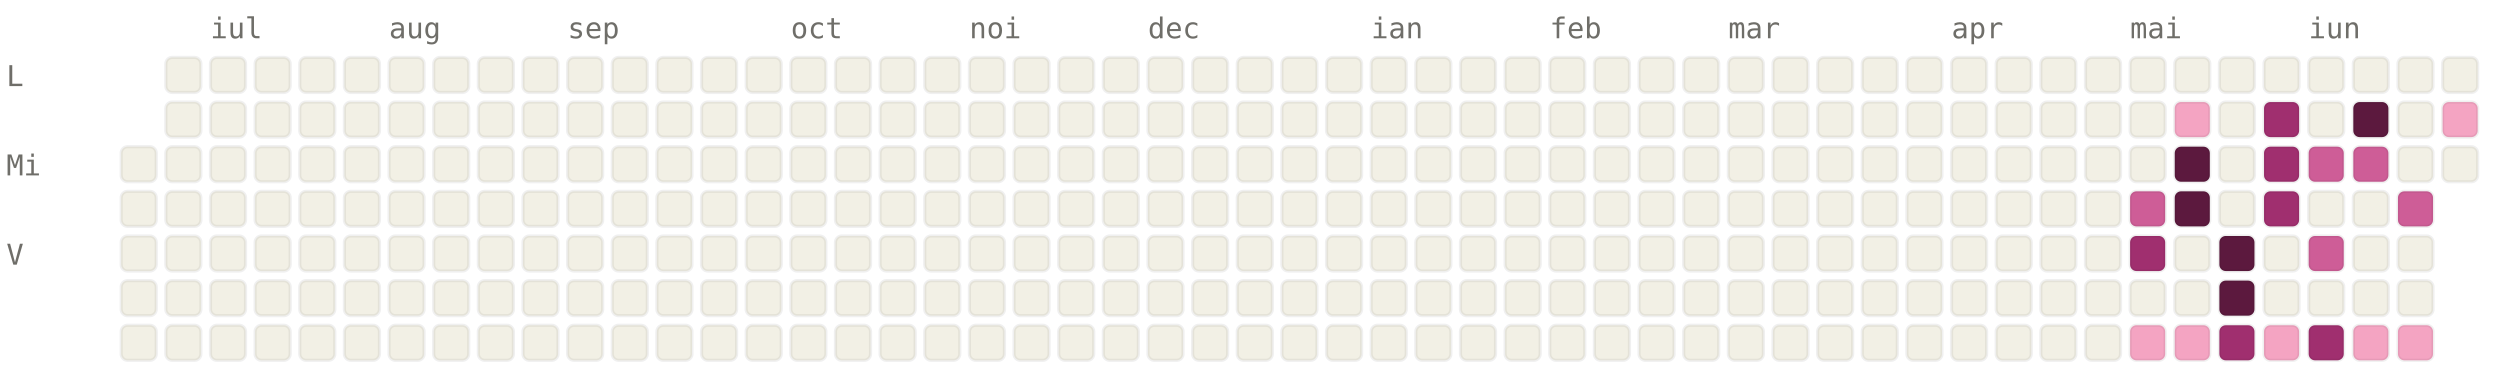
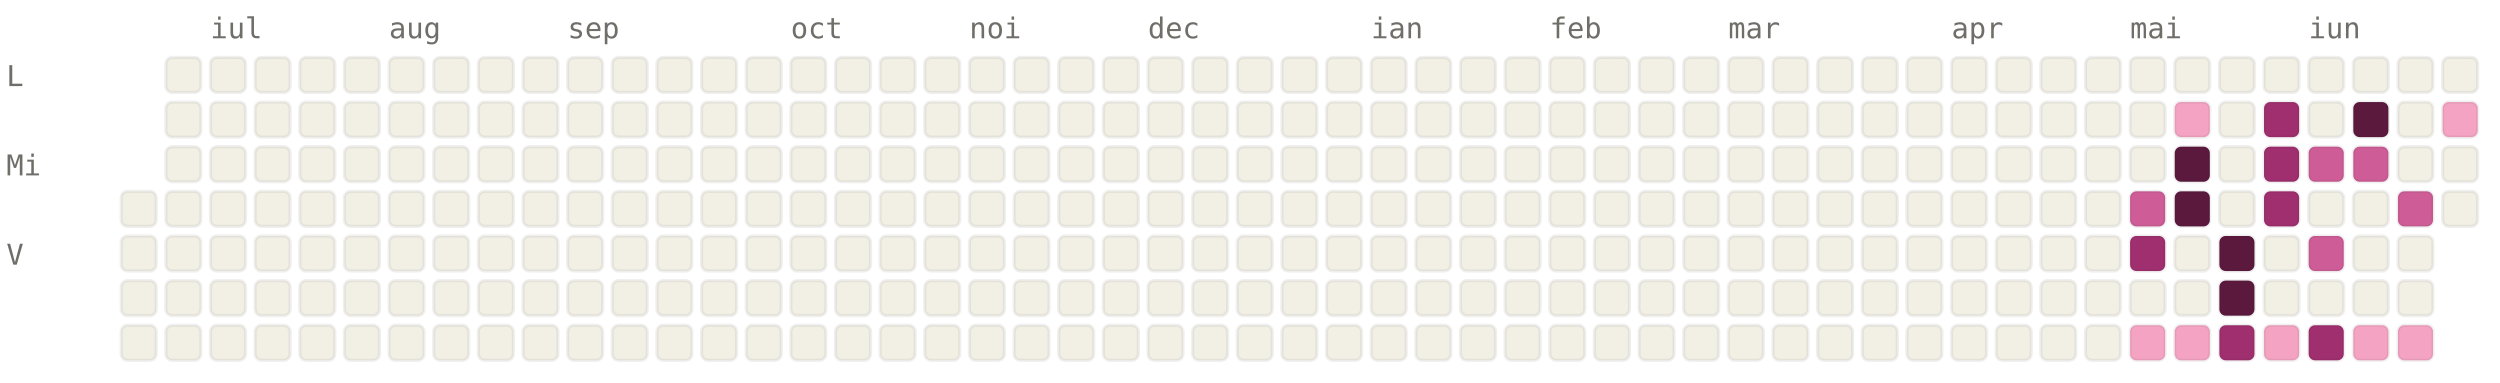
<svg xmlns="http://www.w3.org/2000/svg" viewBox="0 0 784 120" width="784" height="120" font-family="ui-monospace, SFMono-Regular, Menlo, monospace" font-size="9">
  <style>.l0{fill:#F2F0E5;stroke:rgba(0,0,0,0.06)}.l1{fill:#F4A4C2;stroke:rgba(0,0,0,0.06)}.l2{fill:#CE5D97;stroke:rgba(0,0,0,0.06)}.l3{fill:#A02F6F;stroke:rgba(0,0,0,0.06)}.l4{fill:#5C193E;stroke:rgba(0,0,0,0.06)}.lbl{fill:#6F6E69}@media (prefers-color-scheme: dark){.l0{fill:#1C1B1A;stroke:rgba(255,255,255,0.04)}.l1{fill:#451033;stroke:rgba(255,255,255,0.04)}.l2{fill:#751F4F;stroke:rgba(255,255,255,0.04)}.l3{fill:#CE5D97;stroke:rgba(255,255,255,0.04)}.l4{fill:#F4A4C2;stroke:rgba(255,255,255,0.04)}.lbl{fill:#878580}}</style>
  <text x="66" y="12" class="lbl">iul</text>
  <text x="122" y="12" class="lbl">aug</text>
  <text x="178" y="12" class="lbl">sep</text>
  <text x="248" y="12" class="lbl">oct</text>
  <text x="304" y="12" class="lbl">noi</text>
  <text x="360" y="12" class="lbl">dec</text>
  <text x="430" y="12" class="lbl">ian</text>
  <text x="486" y="12" class="lbl">feb</text>
  <text x="542" y="12" class="lbl">mar</text>
  <text x="612" y="12" class="lbl">apr</text>
  <text x="668" y="12" class="lbl">mai</text>
  <text x="724" y="12" class="lbl">iun</text>
  <text x="2" y="27" class="lbl">L</text>
  <text x="2" y="55" class="lbl">Mi</text>
  <text x="2" y="83" class="lbl">V</text>
-   <rect x="38" y="46" width="11" height="11" rx="2" ry="2" class="l0" />
  <rect x="38" y="60" width="11" height="11" rx="2" ry="2" class="l0" />
  <rect x="38" y="74" width="11" height="11" rx="2" ry="2" class="l0" />
  <rect x="38" y="88" width="11" height="11" rx="2" ry="2" class="l0" />
  <rect x="38" y="102" width="11" height="11" rx="2" ry="2" class="l0" />
  <rect x="52" y="18" width="11" height="11" rx="2" ry="2" class="l0" />
  <rect x="52" y="32" width="11" height="11" rx="2" ry="2" class="l0" />
  <rect x="52" y="46" width="11" height="11" rx="2" ry="2" class="l0" />
  <rect x="52" y="60" width="11" height="11" rx="2" ry="2" class="l0" />
  <rect x="52" y="74" width="11" height="11" rx="2" ry="2" class="l0" />
  <rect x="52" y="88" width="11" height="11" rx="2" ry="2" class="l0" />
  <rect x="52" y="102" width="11" height="11" rx="2" ry="2" class="l0" />
  <rect x="66" y="18" width="11" height="11" rx="2" ry="2" class="l0" />
  <rect x="66" y="32" width="11" height="11" rx="2" ry="2" class="l0" />
  <rect x="66" y="46" width="11" height="11" rx="2" ry="2" class="l0" />
  <rect x="66" y="60" width="11" height="11" rx="2" ry="2" class="l0" />
  <rect x="66" y="74" width="11" height="11" rx="2" ry="2" class="l0" />
  <rect x="66" y="88" width="11" height="11" rx="2" ry="2" class="l0" />
  <rect x="66" y="102" width="11" height="11" rx="2" ry="2" class="l0" />
  <rect x="80" y="18" width="11" height="11" rx="2" ry="2" class="l0" />
  <rect x="80" y="32" width="11" height="11" rx="2" ry="2" class="l0" />
  <rect x="80" y="46" width="11" height="11" rx="2" ry="2" class="l0" />
  <rect x="80" y="60" width="11" height="11" rx="2" ry="2" class="l0" />
  <rect x="80" y="74" width="11" height="11" rx="2" ry="2" class="l0" />
  <rect x="80" y="88" width="11" height="11" rx="2" ry="2" class="l0" />
  <rect x="80" y="102" width="11" height="11" rx="2" ry="2" class="l0" />
  <rect x="94" y="18" width="11" height="11" rx="2" ry="2" class="l0" />
  <rect x="94" y="32" width="11" height="11" rx="2" ry="2" class="l0" />
  <rect x="94" y="46" width="11" height="11" rx="2" ry="2" class="l0" />
  <rect x="94" y="60" width="11" height="11" rx="2" ry="2" class="l0" />
  <rect x="94" y="74" width="11" height="11" rx="2" ry="2" class="l0" />
  <rect x="94" y="88" width="11" height="11" rx="2" ry="2" class="l0" />
  <rect x="94" y="102" width="11" height="11" rx="2" ry="2" class="l0" />
  <rect x="108" y="18" width="11" height="11" rx="2" ry="2" class="l0" />
  <rect x="108" y="32" width="11" height="11" rx="2" ry="2" class="l0" />
  <rect x="108" y="46" width="11" height="11" rx="2" ry="2" class="l0" />
  <rect x="108" y="60" width="11" height="11" rx="2" ry="2" class="l0" />
  <rect x="108" y="74" width="11" height="11" rx="2" ry="2" class="l0" />
  <rect x="108" y="88" width="11" height="11" rx="2" ry="2" class="l0" />
  <rect x="108" y="102" width="11" height="11" rx="2" ry="2" class="l0" />
  <rect x="122" y="18" width="11" height="11" rx="2" ry="2" class="l0" />
  <rect x="122" y="32" width="11" height="11" rx="2" ry="2" class="l0" />
  <rect x="122" y="46" width="11" height="11" rx="2" ry="2" class="l0" />
  <rect x="122" y="60" width="11" height="11" rx="2" ry="2" class="l0" />
  <rect x="122" y="74" width="11" height="11" rx="2" ry="2" class="l0" />
  <rect x="122" y="88" width="11" height="11" rx="2" ry="2" class="l0" />
  <rect x="122" y="102" width="11" height="11" rx="2" ry="2" class="l0" />
  <rect x="136" y="18" width="11" height="11" rx="2" ry="2" class="l0" />
  <rect x="136" y="32" width="11" height="11" rx="2" ry="2" class="l0" />
  <rect x="136" y="46" width="11" height="11" rx="2" ry="2" class="l0" />
  <rect x="136" y="60" width="11" height="11" rx="2" ry="2" class="l0" />
  <rect x="136" y="74" width="11" height="11" rx="2" ry="2" class="l0" />
  <rect x="136" y="88" width="11" height="11" rx="2" ry="2" class="l0" />
  <rect x="136" y="102" width="11" height="11" rx="2" ry="2" class="l0" />
  <rect x="150" y="18" width="11" height="11" rx="2" ry="2" class="l0" />
  <rect x="150" y="32" width="11" height="11" rx="2" ry="2" class="l0" />
  <rect x="150" y="46" width="11" height="11" rx="2" ry="2" class="l0" />
  <rect x="150" y="60" width="11" height="11" rx="2" ry="2" class="l0" />
  <rect x="150" y="74" width="11" height="11" rx="2" ry="2" class="l0" />
  <rect x="150" y="88" width="11" height="11" rx="2" ry="2" class="l0" />
  <rect x="150" y="102" width="11" height="11" rx="2" ry="2" class="l0" />
  <rect x="164" y="18" width="11" height="11" rx="2" ry="2" class="l0" />
  <rect x="164" y="32" width="11" height="11" rx="2" ry="2" class="l0" />
  <rect x="164" y="46" width="11" height="11" rx="2" ry="2" class="l0" />
  <rect x="164" y="60" width="11" height="11" rx="2" ry="2" class="l0" />
  <rect x="164" y="74" width="11" height="11" rx="2" ry="2" class="l0" />
  <rect x="164" y="88" width="11" height="11" rx="2" ry="2" class="l0" />
  <rect x="164" y="102" width="11" height="11" rx="2" ry="2" class="l0" />
  <rect x="178" y="18" width="11" height="11" rx="2" ry="2" class="l0" />
  <rect x="178" y="32" width="11" height="11" rx="2" ry="2" class="l0" />
  <rect x="178" y="46" width="11" height="11" rx="2" ry="2" class="l0" />
  <rect x="178" y="60" width="11" height="11" rx="2" ry="2" class="l0" />
  <rect x="178" y="74" width="11" height="11" rx="2" ry="2" class="l0" />
  <rect x="178" y="88" width="11" height="11" rx="2" ry="2" class="l0" />
  <rect x="178" y="102" width="11" height="11" rx="2" ry="2" class="l0" />
  <rect x="192" y="18" width="11" height="11" rx="2" ry="2" class="l0" />
  <rect x="192" y="32" width="11" height="11" rx="2" ry="2" class="l0" />
  <rect x="192" y="46" width="11" height="11" rx="2" ry="2" class="l0" />
  <rect x="192" y="60" width="11" height="11" rx="2" ry="2" class="l0" />
  <rect x="192" y="74" width="11" height="11" rx="2" ry="2" class="l0" />
  <rect x="192" y="88" width="11" height="11" rx="2" ry="2" class="l0" />
  <rect x="192" y="102" width="11" height="11" rx="2" ry="2" class="l0" />
  <rect x="206" y="18" width="11" height="11" rx="2" ry="2" class="l0" />
  <rect x="206" y="32" width="11" height="11" rx="2" ry="2" class="l0" />
  <rect x="206" y="46" width="11" height="11" rx="2" ry="2" class="l0" />
  <rect x="206" y="60" width="11" height="11" rx="2" ry="2" class="l0" />
  <rect x="206" y="74" width="11" height="11" rx="2" ry="2" class="l0" />
  <rect x="206" y="88" width="11" height="11" rx="2" ry="2" class="l0" />
  <rect x="206" y="102" width="11" height="11" rx="2" ry="2" class="l0" />
  <rect x="220" y="18" width="11" height="11" rx="2" ry="2" class="l0" />
  <rect x="220" y="32" width="11" height="11" rx="2" ry="2" class="l0" />
  <rect x="220" y="46" width="11" height="11" rx="2" ry="2" class="l0" />
  <rect x="220" y="60" width="11" height="11" rx="2" ry="2" class="l0" />
  <rect x="220" y="74" width="11" height="11" rx="2" ry="2" class="l0" />
  <rect x="220" y="88" width="11" height="11" rx="2" ry="2" class="l0" />
  <rect x="220" y="102" width="11" height="11" rx="2" ry="2" class="l0" />
  <rect x="234" y="18" width="11" height="11" rx="2" ry="2" class="l0" />
  <rect x="234" y="32" width="11" height="11" rx="2" ry="2" class="l0" />
  <rect x="234" y="46" width="11" height="11" rx="2" ry="2" class="l0" />
  <rect x="234" y="60" width="11" height="11" rx="2" ry="2" class="l0" />
  <rect x="234" y="74" width="11" height="11" rx="2" ry="2" class="l0" />
  <rect x="234" y="88" width="11" height="11" rx="2" ry="2" class="l0" />
  <rect x="234" y="102" width="11" height="11" rx="2" ry="2" class="l0" />
  <rect x="248" y="18" width="11" height="11" rx="2" ry="2" class="l0" />
  <rect x="248" y="32" width="11" height="11" rx="2" ry="2" class="l0" />
  <rect x="248" y="46" width="11" height="11" rx="2" ry="2" class="l0" />
  <rect x="248" y="60" width="11" height="11" rx="2" ry="2" class="l0" />
  <rect x="248" y="74" width="11" height="11" rx="2" ry="2" class="l0" />
  <rect x="248" y="88" width="11" height="11" rx="2" ry="2" class="l0" />
  <rect x="248" y="102" width="11" height="11" rx="2" ry="2" class="l0" />
  <rect x="262" y="18" width="11" height="11" rx="2" ry="2" class="l0" />
  <rect x="262" y="32" width="11" height="11" rx="2" ry="2" class="l0" />
  <rect x="262" y="46" width="11" height="11" rx="2" ry="2" class="l0" />
  <rect x="262" y="60" width="11" height="11" rx="2" ry="2" class="l0" />
  <rect x="262" y="74" width="11" height="11" rx="2" ry="2" class="l0" />
  <rect x="262" y="88" width="11" height="11" rx="2" ry="2" class="l0" />
  <rect x="262" y="102" width="11" height="11" rx="2" ry="2" class="l0" />
  <rect x="276" y="18" width="11" height="11" rx="2" ry="2" class="l0" />
  <rect x="276" y="32" width="11" height="11" rx="2" ry="2" class="l0" />
  <rect x="276" y="46" width="11" height="11" rx="2" ry="2" class="l0" />
  <rect x="276" y="60" width="11" height="11" rx="2" ry="2" class="l0" />
  <rect x="276" y="74" width="11" height="11" rx="2" ry="2" class="l0" />
  <rect x="276" y="88" width="11" height="11" rx="2" ry="2" class="l0" />
  <rect x="276" y="102" width="11" height="11" rx="2" ry="2" class="l0" />
  <rect x="290" y="18" width="11" height="11" rx="2" ry="2" class="l0" />
  <rect x="290" y="32" width="11" height="11" rx="2" ry="2" class="l0" />
  <rect x="290" y="46" width="11" height="11" rx="2" ry="2" class="l0" />
  <rect x="290" y="60" width="11" height="11" rx="2" ry="2" class="l0" />
  <rect x="290" y="74" width="11" height="11" rx="2" ry="2" class="l0" />
  <rect x="290" y="88" width="11" height="11" rx="2" ry="2" class="l0" />
  <rect x="290" y="102" width="11" height="11" rx="2" ry="2" class="l0" />
  <rect x="304" y="18" width="11" height="11" rx="2" ry="2" class="l0" />
  <rect x="304" y="32" width="11" height="11" rx="2" ry="2" class="l0" />
  <rect x="304" y="46" width="11" height="11" rx="2" ry="2" class="l0" />
  <rect x="304" y="60" width="11" height="11" rx="2" ry="2" class="l0" />
  <rect x="304" y="74" width="11" height="11" rx="2" ry="2" class="l0" />
  <rect x="304" y="88" width="11" height="11" rx="2" ry="2" class="l0" />
  <rect x="304" y="102" width="11" height="11" rx="2" ry="2" class="l0" />
  <rect x="318" y="18" width="11" height="11" rx="2" ry="2" class="l0" />
  <rect x="318" y="32" width="11" height="11" rx="2" ry="2" class="l0" />
  <rect x="318" y="46" width="11" height="11" rx="2" ry="2" class="l0" />
  <rect x="318" y="60" width="11" height="11" rx="2" ry="2" class="l0" />
  <rect x="318" y="74" width="11" height="11" rx="2" ry="2" class="l0" />
  <rect x="318" y="88" width="11" height="11" rx="2" ry="2" class="l0" />
  <rect x="318" y="102" width="11" height="11" rx="2" ry="2" class="l0" />
  <rect x="332" y="18" width="11" height="11" rx="2" ry="2" class="l0" />
  <rect x="332" y="32" width="11" height="11" rx="2" ry="2" class="l0" />
  <rect x="332" y="46" width="11" height="11" rx="2" ry="2" class="l0" />
  <rect x="332" y="60" width="11" height="11" rx="2" ry="2" class="l0" />
  <rect x="332" y="74" width="11" height="11" rx="2" ry="2" class="l0" />
  <rect x="332" y="88" width="11" height="11" rx="2" ry="2" class="l0" />
  <rect x="332" y="102" width="11" height="11" rx="2" ry="2" class="l0" />
  <rect x="346" y="18" width="11" height="11" rx="2" ry="2" class="l0" />
  <rect x="346" y="32" width="11" height="11" rx="2" ry="2" class="l0" />
  <rect x="346" y="46" width="11" height="11" rx="2" ry="2" class="l0" />
  <rect x="346" y="60" width="11" height="11" rx="2" ry="2" class="l0" />
  <rect x="346" y="74" width="11" height="11" rx="2" ry="2" class="l0" />
  <rect x="346" y="88" width="11" height="11" rx="2" ry="2" class="l0" />
  <rect x="346" y="102" width="11" height="11" rx="2" ry="2" class="l0" />
  <rect x="360" y="18" width="11" height="11" rx="2" ry="2" class="l0" />
  <rect x="360" y="32" width="11" height="11" rx="2" ry="2" class="l0" />
  <rect x="360" y="46" width="11" height="11" rx="2" ry="2" class="l0" />
  <rect x="360" y="60" width="11" height="11" rx="2" ry="2" class="l0" />
  <rect x="360" y="74" width="11" height="11" rx="2" ry="2" class="l0" />
  <rect x="360" y="88" width="11" height="11" rx="2" ry="2" class="l0" />
  <rect x="360" y="102" width="11" height="11" rx="2" ry="2" class="l0" />
  <rect x="374" y="18" width="11" height="11" rx="2" ry="2" class="l0" />
  <rect x="374" y="32" width="11" height="11" rx="2" ry="2" class="l0" />
  <rect x="374" y="46" width="11" height="11" rx="2" ry="2" class="l0" />
  <rect x="374" y="60" width="11" height="11" rx="2" ry="2" class="l0" />
  <rect x="374" y="74" width="11" height="11" rx="2" ry="2" class="l0" />
  <rect x="374" y="88" width="11" height="11" rx="2" ry="2" class="l0" />
  <rect x="374" y="102" width="11" height="11" rx="2" ry="2" class="l0" />
  <rect x="388" y="18" width="11" height="11" rx="2" ry="2" class="l0" />
  <rect x="388" y="32" width="11" height="11" rx="2" ry="2" class="l0" />
  <rect x="388" y="46" width="11" height="11" rx="2" ry="2" class="l0" />
  <rect x="388" y="60" width="11" height="11" rx="2" ry="2" class="l0" />
  <rect x="388" y="74" width="11" height="11" rx="2" ry="2" class="l0" />
  <rect x="388" y="88" width="11" height="11" rx="2" ry="2" class="l0" />
  <rect x="388" y="102" width="11" height="11" rx="2" ry="2" class="l0" />
  <rect x="402" y="18" width="11" height="11" rx="2" ry="2" class="l0" />
  <rect x="402" y="32" width="11" height="11" rx="2" ry="2" class="l0" />
  <rect x="402" y="46" width="11" height="11" rx="2" ry="2" class="l0" />
  <rect x="402" y="60" width="11" height="11" rx="2" ry="2" class="l0" />
  <rect x="402" y="74" width="11" height="11" rx="2" ry="2" class="l0" />
  <rect x="402" y="88" width="11" height="11" rx="2" ry="2" class="l0" />
  <rect x="402" y="102" width="11" height="11" rx="2" ry="2" class="l0" />
  <rect x="416" y="18" width="11" height="11" rx="2" ry="2" class="l0" />
  <rect x="416" y="32" width="11" height="11" rx="2" ry="2" class="l0" />
  <rect x="416" y="46" width="11" height="11" rx="2" ry="2" class="l0" />
  <rect x="416" y="60" width="11" height="11" rx="2" ry="2" class="l0" />
  <rect x="416" y="74" width="11" height="11" rx="2" ry="2" class="l0" />
  <rect x="416" y="88" width="11" height="11" rx="2" ry="2" class="l0" />
  <rect x="416" y="102" width="11" height="11" rx="2" ry="2" class="l0" />
  <rect x="430" y="18" width="11" height="11" rx="2" ry="2" class="l0" />
  <rect x="430" y="32" width="11" height="11" rx="2" ry="2" class="l0" />
  <rect x="430" y="46" width="11" height="11" rx="2" ry="2" class="l0" />
  <rect x="430" y="60" width="11" height="11" rx="2" ry="2" class="l0" />
  <rect x="430" y="74" width="11" height="11" rx="2" ry="2" class="l0" />
  <rect x="430" y="88" width="11" height="11" rx="2" ry="2" class="l0" />
  <rect x="430" y="102" width="11" height="11" rx="2" ry="2" class="l0" />
  <rect x="444" y="18" width="11" height="11" rx="2" ry="2" class="l0" />
  <rect x="444" y="32" width="11" height="11" rx="2" ry="2" class="l0" />
  <rect x="444" y="46" width="11" height="11" rx="2" ry="2" class="l0" />
  <rect x="444" y="60" width="11" height="11" rx="2" ry="2" class="l0" />
  <rect x="444" y="74" width="11" height="11" rx="2" ry="2" class="l0" />
  <rect x="444" y="88" width="11" height="11" rx="2" ry="2" class="l0" />
  <rect x="444" y="102" width="11" height="11" rx="2" ry="2" class="l0" />
  <rect x="458" y="18" width="11" height="11" rx="2" ry="2" class="l0" />
  <rect x="458" y="32" width="11" height="11" rx="2" ry="2" class="l0" />
  <rect x="458" y="46" width="11" height="11" rx="2" ry="2" class="l0" />
  <rect x="458" y="60" width="11" height="11" rx="2" ry="2" class="l0" />
  <rect x="458" y="74" width="11" height="11" rx="2" ry="2" class="l0" />
  <rect x="458" y="88" width="11" height="11" rx="2" ry="2" class="l0" />
  <rect x="458" y="102" width="11" height="11" rx="2" ry="2" class="l0" />
  <rect x="472" y="18" width="11" height="11" rx="2" ry="2" class="l0" />
  <rect x="472" y="32" width="11" height="11" rx="2" ry="2" class="l0" />
  <rect x="472" y="46" width="11" height="11" rx="2" ry="2" class="l0" />
  <rect x="472" y="60" width="11" height="11" rx="2" ry="2" class="l0" />
  <rect x="472" y="74" width="11" height="11" rx="2" ry="2" class="l0" />
  <rect x="472" y="88" width="11" height="11" rx="2" ry="2" class="l0" />
  <rect x="472" y="102" width="11" height="11" rx="2" ry="2" class="l0" />
  <rect x="486" y="18" width="11" height="11" rx="2" ry="2" class="l0" />
  <rect x="486" y="32" width="11" height="11" rx="2" ry="2" class="l0" />
  <rect x="486" y="46" width="11" height="11" rx="2" ry="2" class="l0" />
  <rect x="486" y="60" width="11" height="11" rx="2" ry="2" class="l0" />
  <rect x="486" y="74" width="11" height="11" rx="2" ry="2" class="l0" />
  <rect x="486" y="88" width="11" height="11" rx="2" ry="2" class="l0" />
  <rect x="486" y="102" width="11" height="11" rx="2" ry="2" class="l0" />
  <rect x="500" y="18" width="11" height="11" rx="2" ry="2" class="l0" />
  <rect x="500" y="32" width="11" height="11" rx="2" ry="2" class="l0" />
  <rect x="500" y="46" width="11" height="11" rx="2" ry="2" class="l0" />
  <rect x="500" y="60" width="11" height="11" rx="2" ry="2" class="l0" />
  <rect x="500" y="74" width="11" height="11" rx="2" ry="2" class="l0" />
  <rect x="500" y="88" width="11" height="11" rx="2" ry="2" class="l0" />
  <rect x="500" y="102" width="11" height="11" rx="2" ry="2" class="l0" />
  <rect x="514" y="18" width="11" height="11" rx="2" ry="2" class="l0" />
  <rect x="514" y="32" width="11" height="11" rx="2" ry="2" class="l0" />
  <rect x="514" y="46" width="11" height="11" rx="2" ry="2" class="l0" />
  <rect x="514" y="60" width="11" height="11" rx="2" ry="2" class="l0" />
  <rect x="514" y="74" width="11" height="11" rx="2" ry="2" class="l0" />
  <rect x="514" y="88" width="11" height="11" rx="2" ry="2" class="l0" />
  <rect x="514" y="102" width="11" height="11" rx="2" ry="2" class="l0" />
  <rect x="528" y="18" width="11" height="11" rx="2" ry="2" class="l0" />
  <rect x="528" y="32" width="11" height="11" rx="2" ry="2" class="l0" />
  <rect x="528" y="46" width="11" height="11" rx="2" ry="2" class="l0" />
  <rect x="528" y="60" width="11" height="11" rx="2" ry="2" class="l0" />
  <rect x="528" y="74" width="11" height="11" rx="2" ry="2" class="l0" />
  <rect x="528" y="88" width="11" height="11" rx="2" ry="2" class="l0" />
  <rect x="528" y="102" width="11" height="11" rx="2" ry="2" class="l0" />
  <rect x="542" y="18" width="11" height="11" rx="2" ry="2" class="l0" />
  <rect x="542" y="32" width="11" height="11" rx="2" ry="2" class="l0" />
  <rect x="542" y="46" width="11" height="11" rx="2" ry="2" class="l0" />
  <rect x="542" y="60" width="11" height="11" rx="2" ry="2" class="l0" />
  <rect x="542" y="74" width="11" height="11" rx="2" ry="2" class="l0" />
  <rect x="542" y="88" width="11" height="11" rx="2" ry="2" class="l0" />
  <rect x="542" y="102" width="11" height="11" rx="2" ry="2" class="l0" />
  <rect x="556" y="18" width="11" height="11" rx="2" ry="2" class="l0" />
  <rect x="556" y="32" width="11" height="11" rx="2" ry="2" class="l0" />
  <rect x="556" y="46" width="11" height="11" rx="2" ry="2" class="l0" />
  <rect x="556" y="60" width="11" height="11" rx="2" ry="2" class="l0" />
  <rect x="556" y="74" width="11" height="11" rx="2" ry="2" class="l0" />
  <rect x="556" y="88" width="11" height="11" rx="2" ry="2" class="l0" />
  <rect x="556" y="102" width="11" height="11" rx="2" ry="2" class="l0" />
  <rect x="570" y="18" width="11" height="11" rx="2" ry="2" class="l0" />
  <rect x="570" y="32" width="11" height="11" rx="2" ry="2" class="l0" />
  <rect x="570" y="46" width="11" height="11" rx="2" ry="2" class="l0" />
  <rect x="570" y="60" width="11" height="11" rx="2" ry="2" class="l0" />
  <rect x="570" y="74" width="11" height="11" rx="2" ry="2" class="l0" />
  <rect x="570" y="88" width="11" height="11" rx="2" ry="2" class="l0" />
  <rect x="570" y="102" width="11" height="11" rx="2" ry="2" class="l0" />
  <rect x="584" y="18" width="11" height="11" rx="2" ry="2" class="l0" />
  <rect x="584" y="32" width="11" height="11" rx="2" ry="2" class="l0" />
  <rect x="584" y="46" width="11" height="11" rx="2" ry="2" class="l0" />
  <rect x="584" y="60" width="11" height="11" rx="2" ry="2" class="l0" />
  <rect x="584" y="74" width="11" height="11" rx="2" ry="2" class="l0" />
  <rect x="584" y="88" width="11" height="11" rx="2" ry="2" class="l0" />
  <rect x="584" y="102" width="11" height="11" rx="2" ry="2" class="l0" />
  <rect x="598" y="18" width="11" height="11" rx="2" ry="2" class="l0" />
  <rect x="598" y="32" width="11" height="11" rx="2" ry="2" class="l0" />
  <rect x="598" y="46" width="11" height="11" rx="2" ry="2" class="l0" />
  <rect x="598" y="60" width="11" height="11" rx="2" ry="2" class="l0" />
  <rect x="598" y="74" width="11" height="11" rx="2" ry="2" class="l0" />
  <rect x="598" y="88" width="11" height="11" rx="2" ry="2" class="l0" />
  <rect x="598" y="102" width="11" height="11" rx="2" ry="2" class="l0" />
  <rect x="612" y="18" width="11" height="11" rx="2" ry="2" class="l0" />
  <rect x="612" y="32" width="11" height="11" rx="2" ry="2" class="l0" />
  <rect x="612" y="46" width="11" height="11" rx="2" ry="2" class="l0" />
  <rect x="612" y="60" width="11" height="11" rx="2" ry="2" class="l0" />
  <rect x="612" y="74" width="11" height="11" rx="2" ry="2" class="l0" />
  <rect x="612" y="88" width="11" height="11" rx="2" ry="2" class="l0" />
  <rect x="612" y="102" width="11" height="11" rx="2" ry="2" class="l0" />
  <rect x="626" y="18" width="11" height="11" rx="2" ry="2" class="l0" />
  <rect x="626" y="32" width="11" height="11" rx="2" ry="2" class="l0" />
  <rect x="626" y="46" width="11" height="11" rx="2" ry="2" class="l0" />
  <rect x="626" y="60" width="11" height="11" rx="2" ry="2" class="l0" />
  <rect x="626" y="74" width="11" height="11" rx="2" ry="2" class="l0" />
  <rect x="626" y="88" width="11" height="11" rx="2" ry="2" class="l0" />
  <rect x="626" y="102" width="11" height="11" rx="2" ry="2" class="l0" />
  <rect x="640" y="18" width="11" height="11" rx="2" ry="2" class="l0" />
  <rect x="640" y="32" width="11" height="11" rx="2" ry="2" class="l0" />
  <rect x="640" y="46" width="11" height="11" rx="2" ry="2" class="l0" />
  <rect x="640" y="60" width="11" height="11" rx="2" ry="2" class="l0" />
  <rect x="640" y="74" width="11" height="11" rx="2" ry="2" class="l0" />
  <rect x="640" y="88" width="11" height="11" rx="2" ry="2" class="l0" />
  <rect x="640" y="102" width="11" height="11" rx="2" ry="2" class="l0" />
  <rect x="654" y="18" width="11" height="11" rx="2" ry="2" class="l0" />
  <rect x="654" y="32" width="11" height="11" rx="2" ry="2" class="l0" />
  <rect x="654" y="46" width="11" height="11" rx="2" ry="2" class="l0" />
  <rect x="654" y="60" width="11" height="11" rx="2" ry="2" class="l0" />
  <rect x="654" y="74" width="11" height="11" rx="2" ry="2" class="l0" />
  <rect x="654" y="88" width="11" height="11" rx="2" ry="2" class="l0" />
  <rect x="654" y="102" width="11" height="11" rx="2" ry="2" class="l0" />
  <rect x="668" y="18" width="11" height="11" rx="2" ry="2" class="l0" />
  <rect x="668" y="32" width="11" height="11" rx="2" ry="2" class="l0" />
  <rect x="668" y="46" width="11" height="11" rx="2" ry="2" class="l0" />
  <rect x="668" y="60" width="11" height="11" rx="2" ry="2" class="l2" />
  <rect x="668" y="74" width="11" height="11" rx="2" ry="2" class="l3" />
  <rect x="668" y="88" width="11" height="11" rx="2" ry="2" class="l0" />
  <rect x="668" y="102" width="11" height="11" rx="2" ry="2" class="l1" />
  <rect x="682" y="18" width="11" height="11" rx="2" ry="2" class="l0" />
  <rect x="682" y="32" width="11" height="11" rx="2" ry="2" class="l1" />
  <rect x="682" y="46" width="11" height="11" rx="2" ry="2" class="l4" />
  <rect x="682" y="60" width="11" height="11" rx="2" ry="2" class="l4" />
  <rect x="682" y="74" width="11" height="11" rx="2" ry="2" class="l0" />
  <rect x="682" y="88" width="11" height="11" rx="2" ry="2" class="l0" />
  <rect x="682" y="102" width="11" height="11" rx="2" ry="2" class="l1" />
  <rect x="696" y="18" width="11" height="11" rx="2" ry="2" class="l0" />
  <rect x="696" y="32" width="11" height="11" rx="2" ry="2" class="l0" />
  <rect x="696" y="46" width="11" height="11" rx="2" ry="2" class="l0" />
  <rect x="696" y="60" width="11" height="11" rx="2" ry="2" class="l0" />
  <rect x="696" y="74" width="11" height="11" rx="2" ry="2" class="l4" />
  <rect x="696" y="88" width="11" height="11" rx="2" ry="2" class="l4" />
  <rect x="696" y="102" width="11" height="11" rx="2" ry="2" class="l3" />
  <rect x="710" y="18" width="11" height="11" rx="2" ry="2" class="l0" />
  <rect x="710" y="32" width="11" height="11" rx="2" ry="2" class="l3" />
  <rect x="710" y="46" width="11" height="11" rx="2" ry="2" class="l3" />
  <rect x="710" y="60" width="11" height="11" rx="2" ry="2" class="l3" />
  <rect x="710" y="74" width="11" height="11" rx="2" ry="2" class="l0" />
  <rect x="710" y="88" width="11" height="11" rx="2" ry="2" class="l0" />
  <rect x="710" y="102" width="11" height="11" rx="2" ry="2" class="l1" />
  <rect x="724" y="18" width="11" height="11" rx="2" ry="2" class="l0" />
  <rect x="724" y="32" width="11" height="11" rx="2" ry="2" class="l0" />
  <rect x="724" y="46" width="11" height="11" rx="2" ry="2" class="l2" />
  <rect x="724" y="60" width="11" height="11" rx="2" ry="2" class="l0" />
  <rect x="724" y="74" width="11" height="11" rx="2" ry="2" class="l2" />
  <rect x="724" y="88" width="11" height="11" rx="2" ry="2" class="l0" />
  <rect x="724" y="102" width="11" height="11" rx="2" ry="2" class="l3" />
  <rect x="738" y="18" width="11" height="11" rx="2" ry="2" class="l0" />
  <rect x="738" y="32" width="11" height="11" rx="2" ry="2" class="l4" />
  <rect x="738" y="46" width="11" height="11" rx="2" ry="2" class="l2" />
  <rect x="738" y="60" width="11" height="11" rx="2" ry="2" class="l0" />
  <rect x="738" y="74" width="11" height="11" rx="2" ry="2" class="l0" />
  <rect x="738" y="88" width="11" height="11" rx="2" ry="2" class="l0" />
  <rect x="738" y="102" width="11" height="11" rx="2" ry="2" class="l1" />
  <rect x="752" y="18" width="11" height="11" rx="2" ry="2" class="l0" />
  <rect x="752" y="32" width="11" height="11" rx="2" ry="2" class="l0" />
  <rect x="752" y="46" width="11" height="11" rx="2" ry="2" class="l0" />
  <rect x="752" y="60" width="11" height="11" rx="2" ry="2" class="l2" />
  <rect x="752" y="74" width="11" height="11" rx="2" ry="2" class="l0" />
  <rect x="752" y="88" width="11" height="11" rx="2" ry="2" class="l0" />
  <rect x="752" y="102" width="11" height="11" rx="2" ry="2" class="l1" />
  <rect x="766" y="18" width="11" height="11" rx="2" ry="2" class="l0" />
  <rect x="766" y="32" width="11" height="11" rx="2" ry="2" class="l1" />
  <rect x="766" y="46" width="11" height="11" rx="2" ry="2" class="l0" />
+   <rect x="766" y="60" width="11" height="11" rx="2" ry="2" class="l0" />
</svg>
